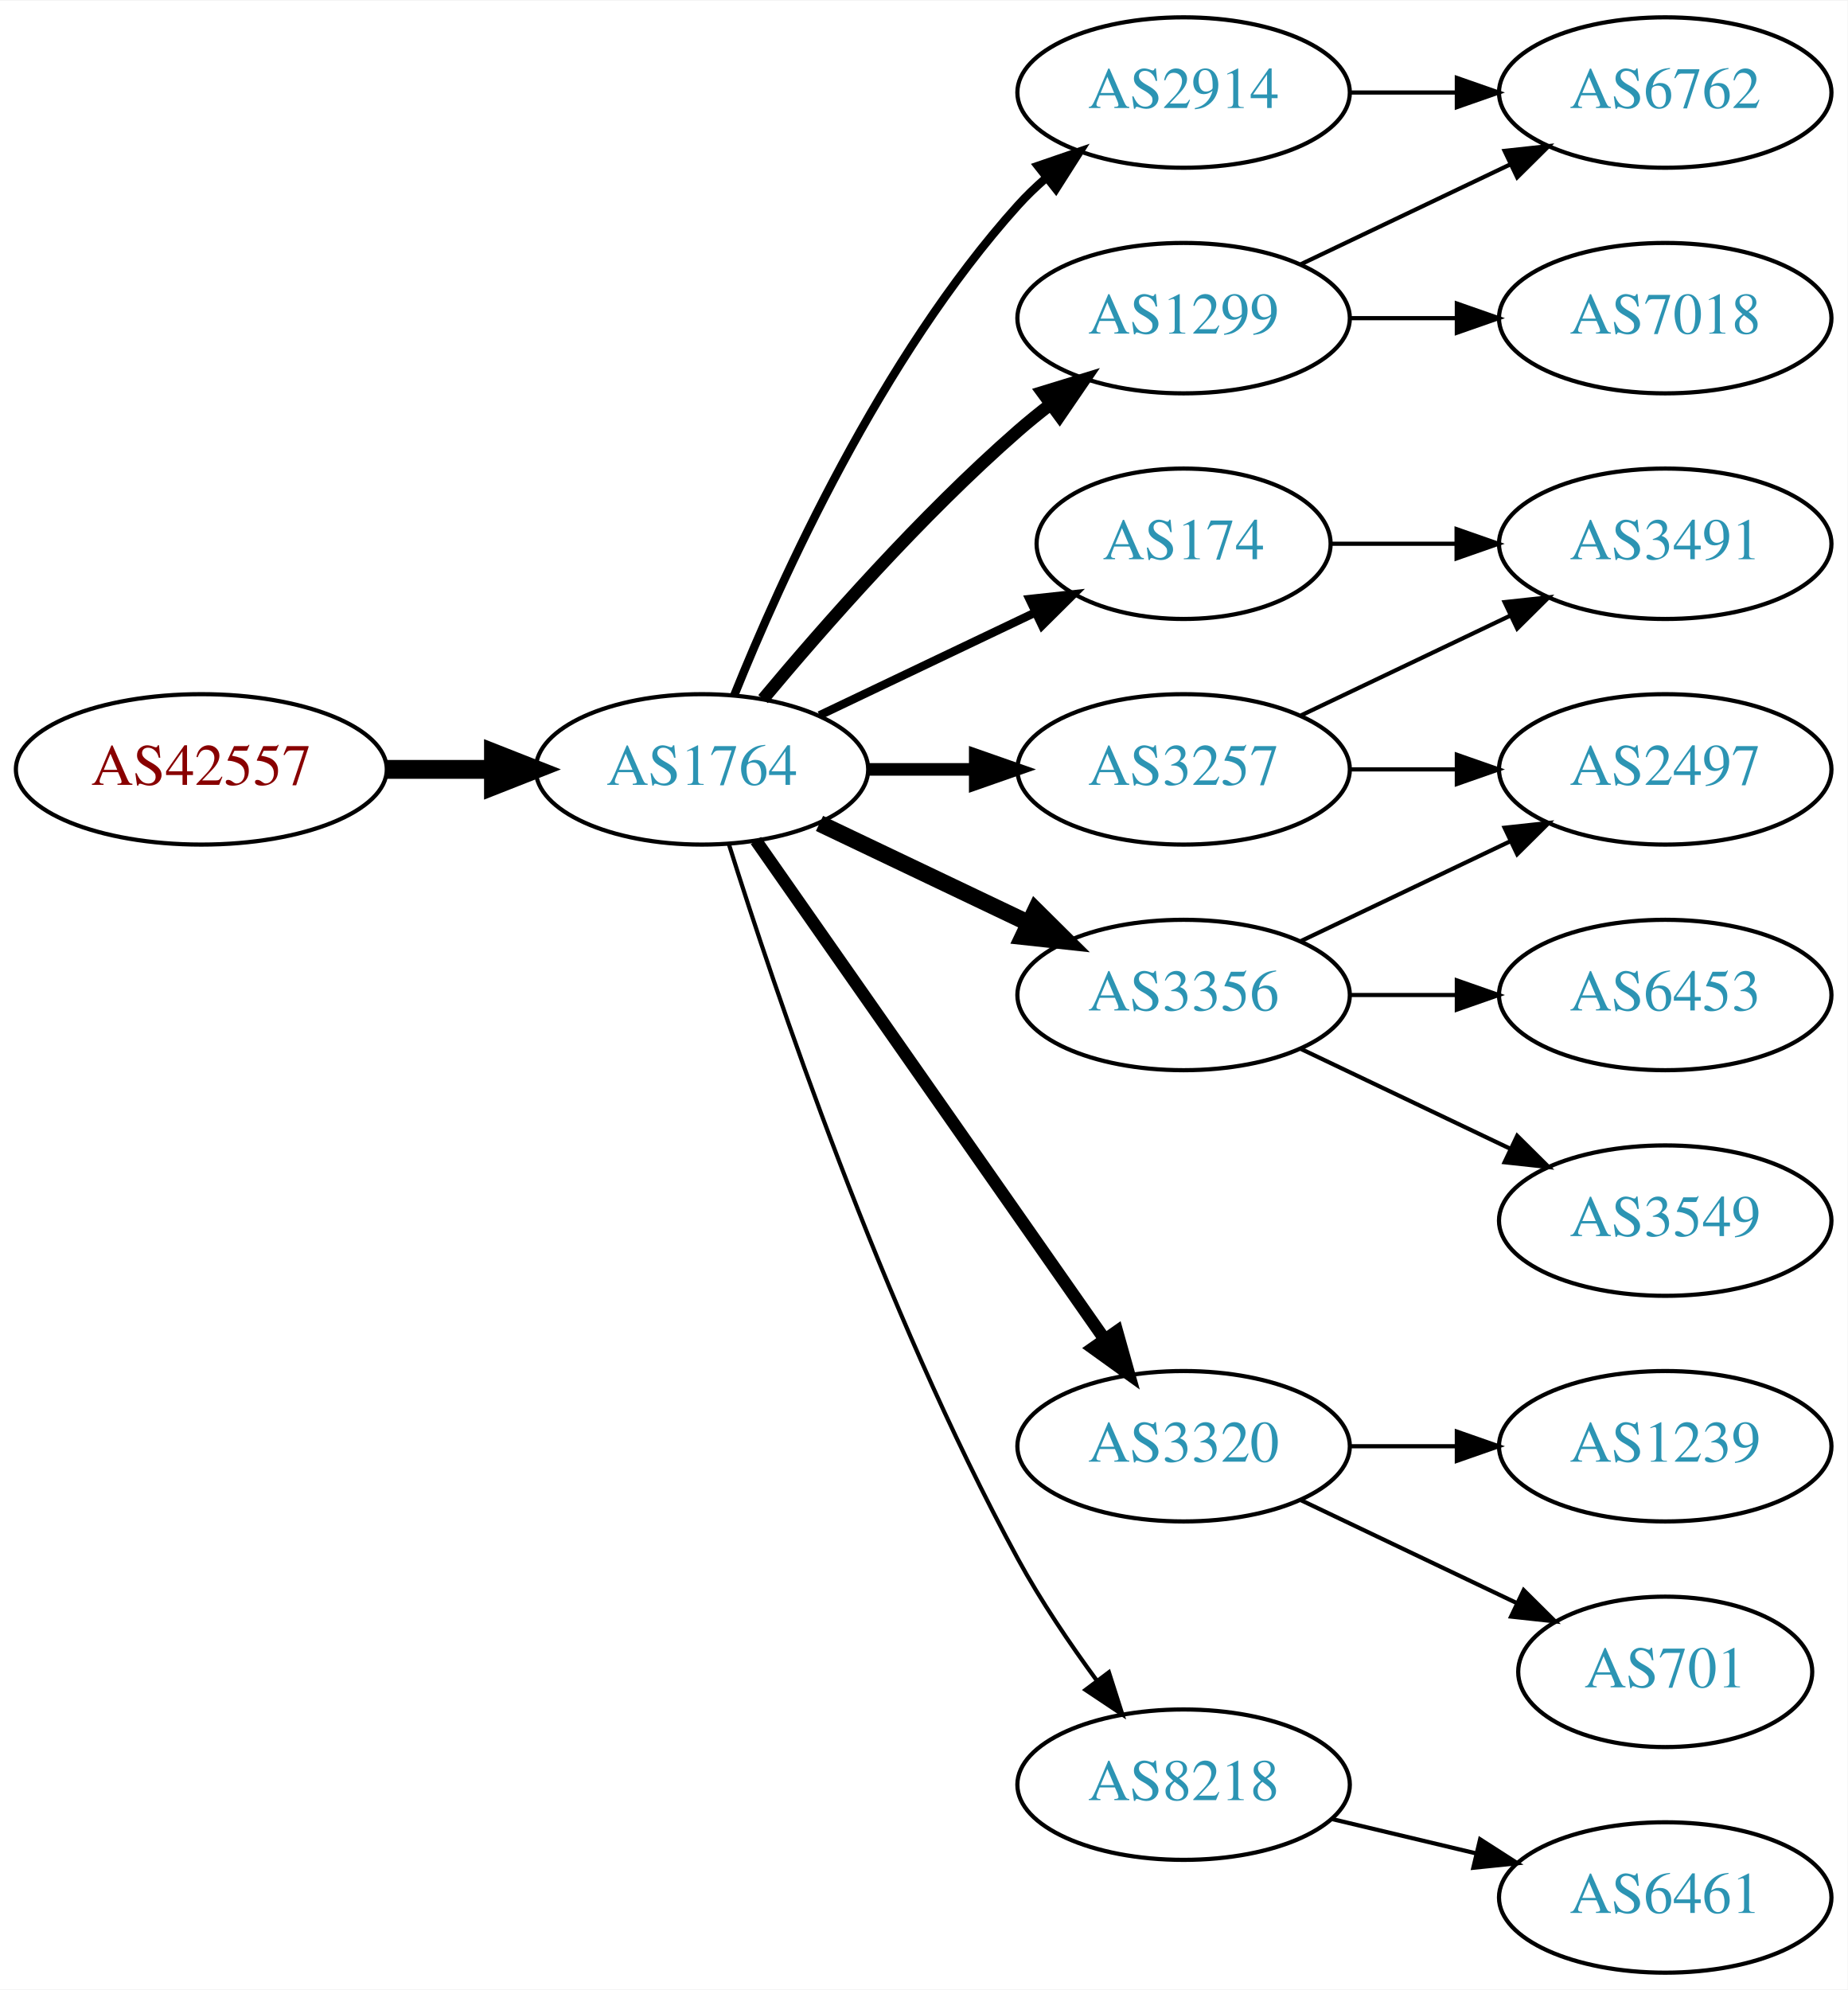
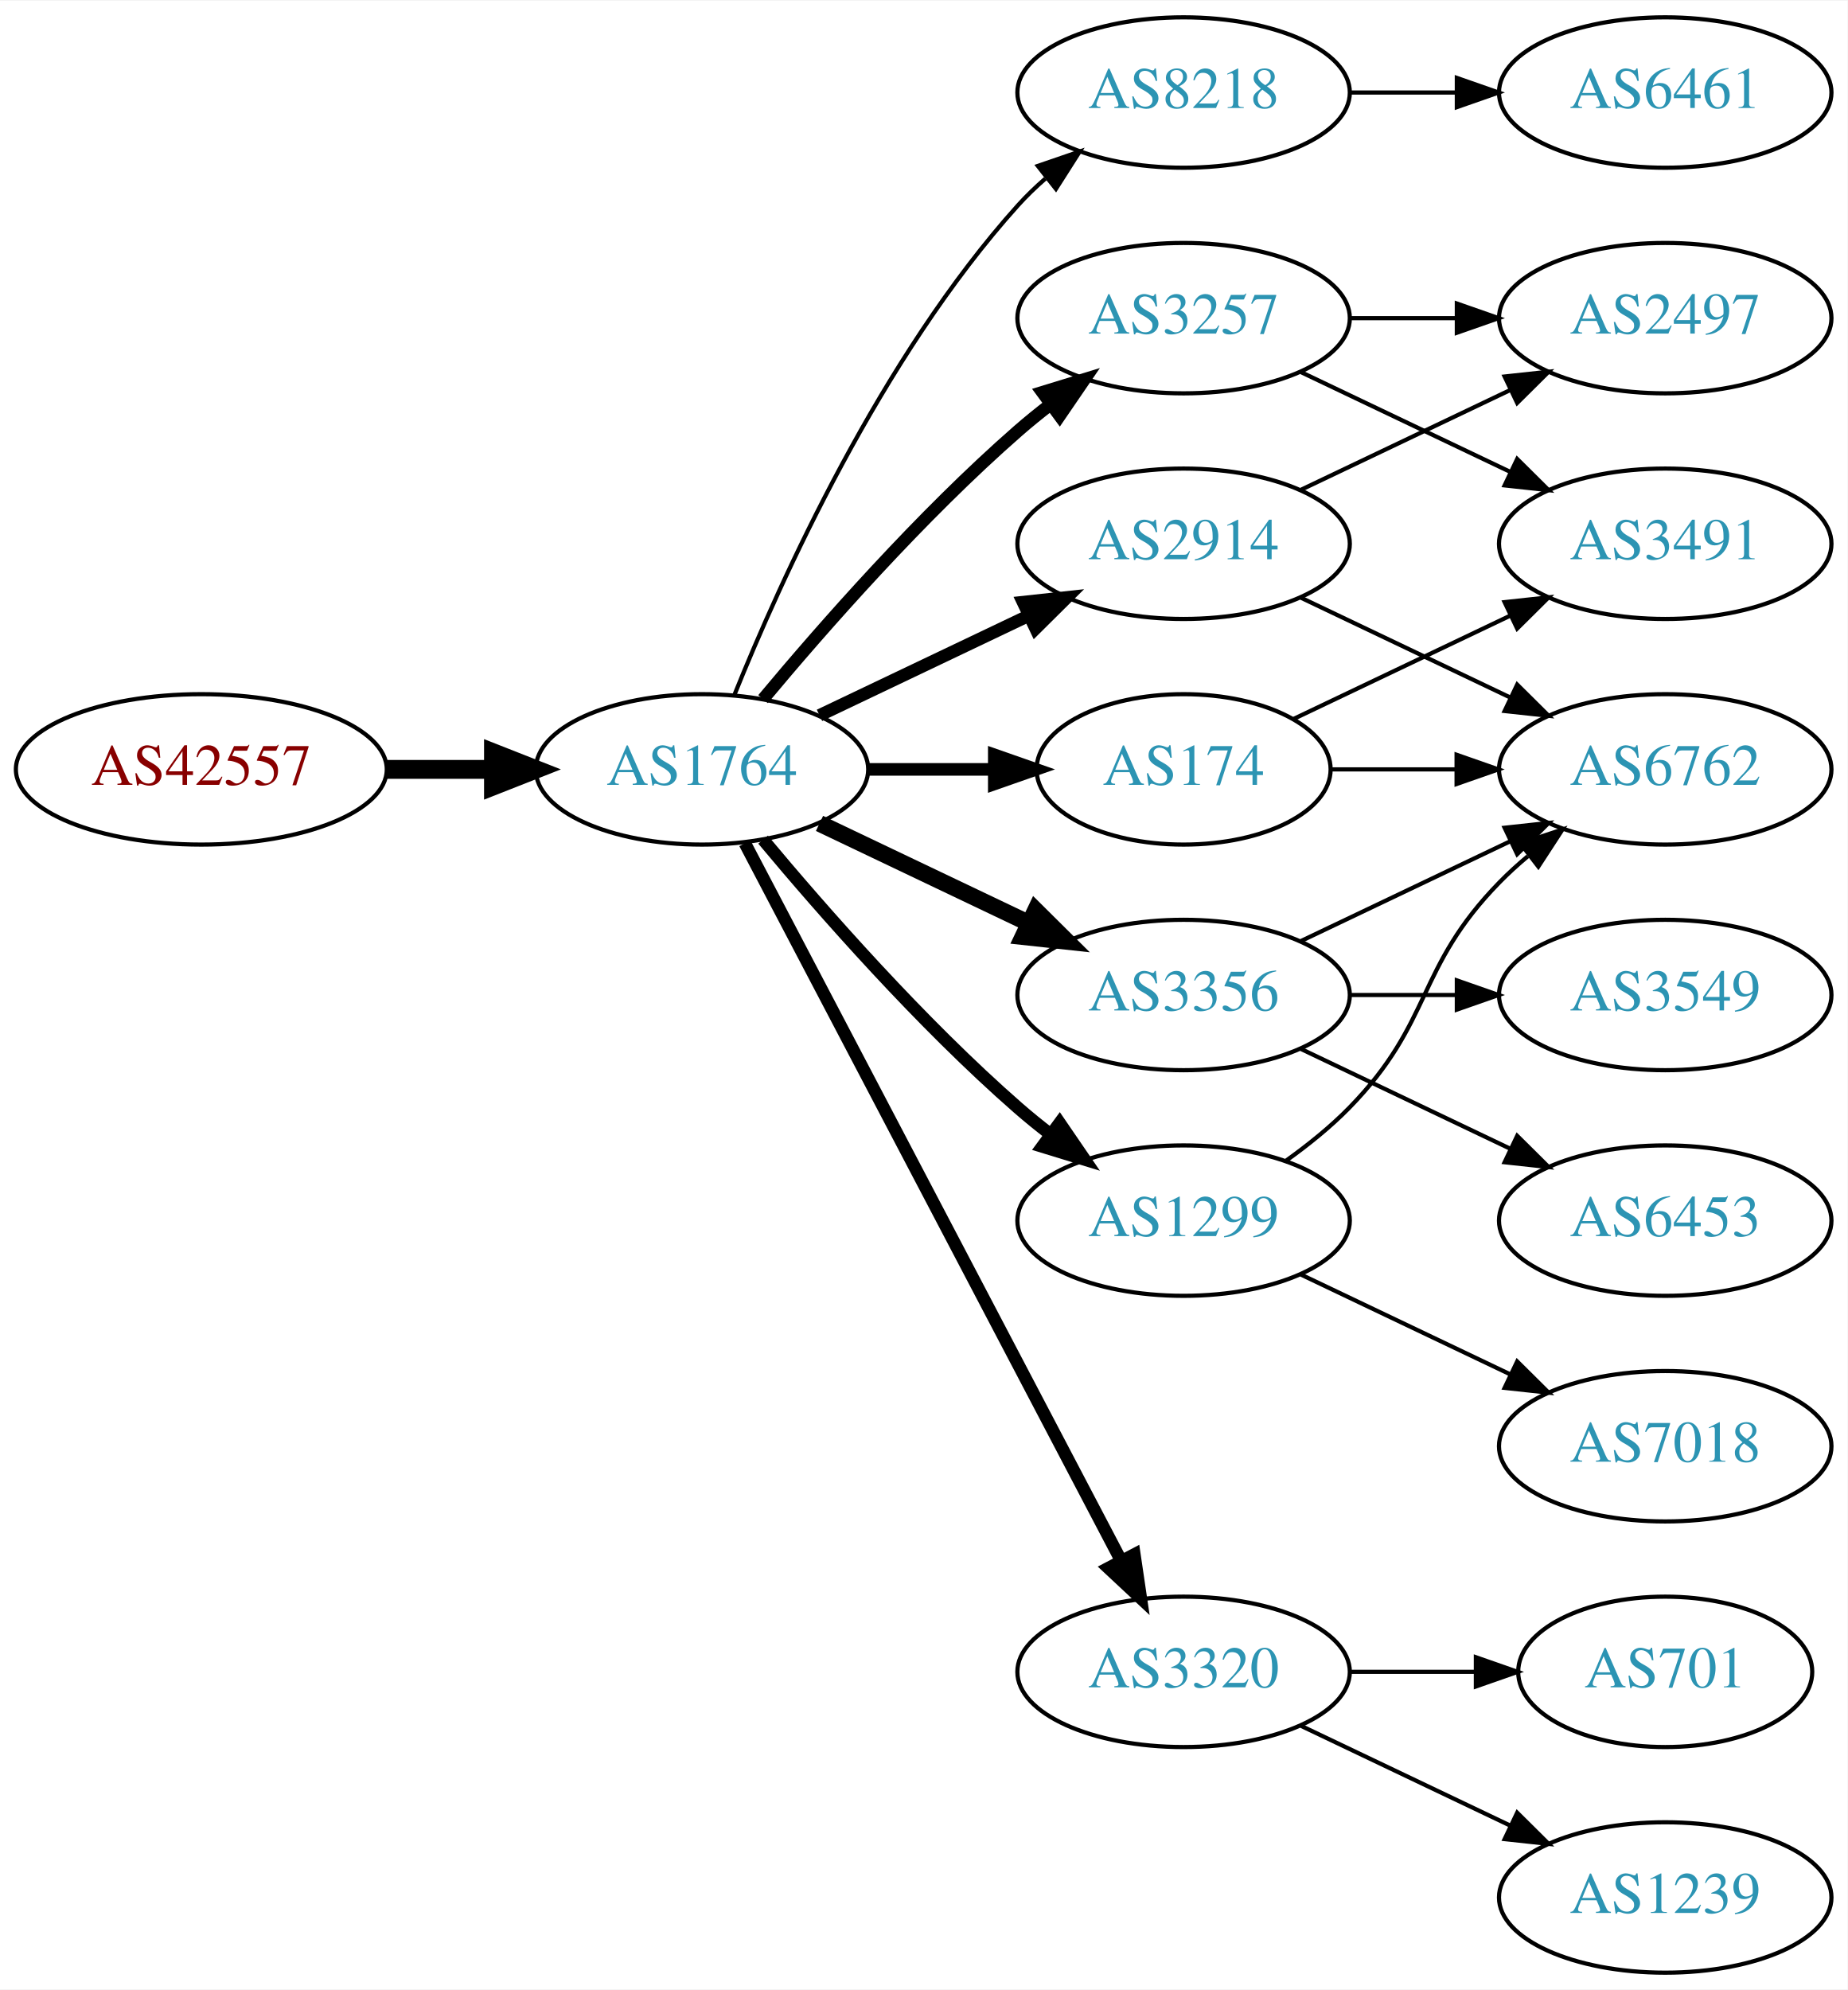
<svg xmlns="http://www.w3.org/2000/svg" xmlns:xlink="http://www.w3.org/1999/xlink" width="442pt" height="476pt" viewBox="0.00 0.00 442.27 476.00">
  <g id="graph0" class="graph" transform="scale(1 1) rotate(0) translate(4 472)">
    <polygon fill="white" stroke="none" points="-4,4 -4,-472 438.271,-472 438.271,4 -4,4" />
    <g id="node1" class="node">
      <g id="a_node1">
        <a xlink:href="/asn/42557" xlink:title="AS42557 ~ Xidras GmbH [AT]">
          <ellipse fill="#ffffff" stroke="black" cx="44.196" cy="-288" rx="44.393" ry="18" />
          <text text-anchor="middle" x="44.196" y="-284.3" font-family="Times,serif" font-size="14.00" fill="#880000">AS42557</text>
        </a>
      </g>
    </g>
    <g id="node2" class="node">
      <g id="a_node2">
        <a xlink:href="/asn/1764" xlink:title="AS1764 ~ NEXTLAYER-AS [AT]">
          <ellipse fill="#ffffff" stroke="black" cx="164.039" cy="-288" rx="39.794" ry="18" />
          <text text-anchor="middle" x="164.039" y="-284.3" font-family="Times,serif" font-size="14.00" fill="#2c94b3">AS1764</text>
        </a>
      </g>
    </g>
    <g id="edge1" class="edge">
      <path fill="none" stroke="black" stroke-width="4.5" d="M88.407,-288C96.72,-288 105.482,-288 113.965,-288" />
      <polygon fill="black" stroke="black" stroke-width="4.5" points="114.123,-291.938 124.123,-288 114.123,-284.063 114.123,-291.938" />
    </g>
    <g id="node3" class="node">
      <g id="a_node3">
-         <a xlink:href="/asn/2914" xlink:title="AS2914 ~ NTT America, Inc. [US]">
+         <a xlink:href="/asn/8218" xlink:title="AS8218 ~ legacy Neotelecoms [FR]">
          <ellipse fill="#ffffff" stroke="black" cx="279.332" cy="-450" rx="39.794" ry="18" />
-           <text text-anchor="middle" x="279.332" y="-446.3" font-family="Times,serif" font-size="14.00" fill="#2c94b3">AS2914</text>
+           <text text-anchor="middle" x="279.332" y="-446.3" font-family="Times,serif" font-size="14.00" fill="#2c94b3">AS8218</text>
        </a>
      </g>
    </g>
    <g id="edge2" class="edge">
-       <path fill="none" stroke="black" stroke-width="2" d="M171.786,-305.787C182.837,-333.243 206.891,-386.578 239.685,-423 241.688,-425.224 243.906,-427.363 246.239,-429.397" />
-       <polygon fill="black" stroke="black" stroke-width="2" points="244.437,-432.433 254.458,-435.873 248.769,-426.935 244.437,-432.433" />
+       <path fill="none" stroke="black" d="M171.786,-305.787C182.837,-333.243 206.891,-386.578 239.685,-423 241.688,-425.224 243.906,-427.363 246.239,-429.397" />
+       <polygon fill="black" stroke="black" points="244.437,-432.433 254.458,-435.873 248.769,-426.935 244.437,-432.433" />
    </g>
    <g id="node4" class="node">
      <g id="a_node4">
-         <a xlink:href="/asn/3257" xlink:title="AS3257 ~ GTT [DE]">
-           <ellipse fill="#ffffff" stroke="black" cx="279.332" cy="-288" rx="39.794" ry="18" />
-           <text text-anchor="middle" x="279.332" y="-284.3" font-family="Times,serif" font-size="14.00" fill="#2c94b3">AS3257</text>
+         <a xlink:href="/asn/2914" xlink:title="AS2914 ~ NTT America, Inc. [US]">
+           <ellipse fill="#ffffff" stroke="black" cx="279.332" cy="-342" rx="39.794" ry="18" />
+           <text text-anchor="middle" x="279.332" y="-338.3" font-family="Times,serif" font-size="14.00" fill="#2c94b3">AS2914</text>
        </a>
      </g>
    </g>
    <g id="edge3" class="edge">
-       <path fill="none" stroke="black" stroke-width="3" d="M203.711,-288C211.914,-288 220.678,-288 229.21,-288" />
-       <polygon fill="black" stroke="black" stroke-width="3" points="229.449,-291.5 239.449,-288 229.449,-284.5 229.449,-291.5" />
+       <path fill="none" stroke="black" stroke-width="3" d="M192.175,-300.934C207.169,-308.081 225.99,-317.052 242.213,-324.785" />
+       <polygon fill="black" stroke="black" stroke-width="3" points="240.884,-328.028 251.417,-329.171 243.895,-321.709 240.884,-328.028" />
    </g>
    <g id="node5" class="node">
      <g id="a_node5">
-         <a xlink:href="/asn/1299" xlink:title="AS1299 ~ Telia Carrier [EU]">
+         <a xlink:href="/asn/174" xlink:title="AS174 ~ Cogent Communications [US]">
+           <ellipse fill="#ffffff" stroke="black" cx="279.332" cy="-288" rx="35.194" ry="18" />
+           <text text-anchor="middle" x="279.332" y="-284.3" font-family="Times,serif" font-size="14.00" fill="#2c94b3">AS174</text>
+         </a>
+       </g>
+     </g>
+     <g id="edge4" class="edge">
+       <path fill="none" stroke="black" stroke-width="3" d="M203.711,-288C213.416,-288 223.907,-288 233.87,-288" />
+       <polygon fill="black" stroke="black" stroke-width="3" points="234.006,-291.5 244.006,-288 234.006,-284.5 234.006,-291.5" />
+     </g>
+     <g id="node6" class="node">
+       <g id="a_node6">
+         <a xlink:href="/asn/3257" xlink:title="AS3257 ~ GTT [DE]">
          <ellipse fill="#ffffff" stroke="black" cx="279.332" cy="-396" rx="39.794" ry="18" />
-           <text text-anchor="middle" x="279.332" y="-392.3" font-family="Times,serif" font-size="14.00" fill="#2c94b3">AS1299</text>
-         </a>
-       </g>
-     </g>
-     <g id="edge4" class="edge">
+           <text text-anchor="middle" x="279.332" y="-392.3" font-family="Times,serif" font-size="14.00" fill="#2c94b3">AS3257</text>
+         </a>
+       </g>
+     </g>
+     <g id="edge5" class="edge">
      <path fill="none" stroke="black" stroke-width="3" d="M178.669,-304.817C192.951,-321.929 216.498,-348.745 239.685,-369 242.151,-371.154 244.789,-373.294 247.487,-375.372" />
      <polygon fill="black" stroke="black" stroke-width="3" points="245.512,-378.264 255.641,-381.37 249.66,-372.625 245.512,-378.264" />
-     </g>
-     <g id="node6" class="node">
-       <g id="a_node6">
-         <a xlink:href="/asn/174" xlink:title="AS174 ~ Cogent Communications [US]">
-           <ellipse fill="#ffffff" stroke="black" cx="279.332" cy="-342" rx="35.194" ry="18" />
-           <text text-anchor="middle" x="279.332" y="-338.3" font-family="Times,serif" font-size="14.00" fill="#2c94b3">AS174</text>
-         </a>
-       </g>
-     </g>
-     <g id="edge5" class="edge">
-       <path fill="none" stroke="black" stroke-width="2" d="M192.175,-300.934C207.607,-308.29 227.092,-317.577 243.628,-325.459" />
-       <polygon fill="black" stroke="black" stroke-width="2" points="242.436,-328.768 252.969,-329.911 245.448,-322.449 242.436,-328.768" />
    </g>
    <g id="node7" class="node">
      <g id="a_node7">
        <a xlink:href="/asn/3356" xlink:title="AS3356 ~ Level 3 Parent, LLC [US]">
          <ellipse fill="#ffffff" stroke="black" cx="279.332" cy="-234" rx="39.794" ry="18" />
          <text text-anchor="middle" x="279.332" y="-230.3" font-family="Times,serif" font-size="14.00" fill="#2c94b3">AS3356</text>
        </a>
      </g>
    </g>
    <g id="edge6" class="edge">
      <path fill="none" stroke="black" stroke-width="4" d="M192.175,-275.066C207.169,-267.919 225.99,-258.948 242.213,-251.215" />
      <polygon fill="black" stroke="black" stroke-width="4" points="243.895,-254.291 251.417,-246.829 240.884,-247.972 243.895,-254.291" />
    </g>
    <g id="node8" class="node">
      <g id="a_node8">
        <a xlink:href="/asn/3320" xlink:title="AS3320 ~ DTAG [DE]">
-           <ellipse fill="#ffffff" stroke="black" cx="279.332" cy="-126" rx="39.794" ry="18" />
-           <text text-anchor="middle" x="279.332" y="-122.3" font-family="Times,serif" font-size="14.00" fill="#2c94b3">AS3320</text>
+           <ellipse fill="#ffffff" stroke="black" cx="279.332" cy="-72" rx="39.794" ry="18" />
+           <text text-anchor="middle" x="279.332" y="-68.3" font-family="Times,serif" font-size="14.00" fill="#2c94b3">AS3320</text>
        </a>
      </g>
    </g>
    <g id="edge7" class="edge">
-       <path fill="none" stroke="black" stroke-width="3" d="M176.949,-270.969C196.871,-242.483 237.06,-185.015 260.41,-151.626" />
-       <polygon fill="black" stroke="black" stroke-width="3" points="263.377,-153.491 266.24,-143.29 257.641,-149.479 263.377,-153.491" />
+       <path fill="none" stroke="black" stroke-width="3" d="M174.31,-270.324C194.151,-232.495 240.829,-143.501 264.316,-98.722" />
+       <polygon fill="black" stroke="black" stroke-width="3" points="267.546,-100.099 269.091,-89.618 261.347,-96.848 267.546,-100.099" />
    </g>
    <g id="node9" class="node">
      <g id="a_node9">
-         <a xlink:href="/asn/8218" xlink:title="AS8218 ~ legacy Neotelecoms [FR]">
-           <ellipse fill="#ffffff" stroke="black" cx="279.332" cy="-45" rx="39.794" ry="18" />
-           <text text-anchor="middle" x="279.332" y="-41.3" font-family="Times,serif" font-size="14.00" fill="#2c94b3">AS8218</text>
+         <a xlink:href="/asn/1299" xlink:title="AS1299 ~ Telia Carrier [EU]">
+           <ellipse fill="#ffffff" stroke="black" cx="279.332" cy="-180" rx="39.794" ry="18" />
+           <text text-anchor="middle" x="279.332" y="-176.3" font-family="Times,serif" font-size="14.00" fill="#2c94b3">AS1299</text>
        </a>
      </g>
    </g>
    <g id="edge8" class="edge">
-       <path fill="none" stroke="black" d="M170.46,-270.159C181.231,-235.854 207.122,-158.797 239.685,-99 245.117,-89.026 252.091,-78.731 258.617,-69.84" />
-       <polygon fill="black" stroke="black" points="261.45,-71.895 264.67,-61.802 255.858,-67.684 261.45,-71.895" />
+       <path fill="none" stroke="black" stroke-width="3" d="M178.669,-271.183C192.951,-254.071 216.498,-227.255 239.685,-207 242.151,-204.846 244.789,-202.706 247.487,-200.628" />
+       <polygon fill="black" stroke="black" stroke-width="3" points="249.66,-203.375 255.641,-194.63 245.512,-197.736 249.66,-203.375" />
+     </g>
+     <g id="node10" class="node">
+       <g id="a_node10">
+         <a xlink:href="/asn/6461" xlink:title="AS6461 ~ Zayo Bandwidth [US]">
+           <ellipse fill="#ffffff" stroke="black" cx="394.625" cy="-450" rx="39.794" ry="18" />
+           <text text-anchor="middle" x="394.625" y="-446.3" font-family="Times,serif" font-size="14.00" fill="#2c94b3">AS6461</text>
+         </a>
+       </g>
+     </g>
+     <g id="edge9" class="edge">
+       <path fill="none" stroke="black" d="M319.004,-450C327.207,-450 335.971,-450 344.503,-450" />
+       <polygon fill="black" stroke="black" points="344.742,-453.5 354.742,-450 344.742,-446.5 344.742,-453.5" />
+     </g>
+     <g id="node11" class="node">
+       <g id="a_node11">
+         <a xlink:href="/asn/2497" xlink:title="AS2497 ~ Internet Initiative Japan Inc. [JP]">
+           <ellipse fill="#ffffff" stroke="black" cx="394.625" cy="-396" rx="39.794" ry="18" />
+           <text text-anchor="middle" x="394.625" y="-392.3" font-family="Times,serif" font-size="14.00" fill="#2c94b3">AS2497</text>
+         </a>
+       </g>
+     </g>
+     <g id="edge10" class="edge">
+       <path fill="none" stroke="black" d="M307.468,-354.934C322.462,-362.081 341.283,-371.052 357.506,-378.785" />
+       <polygon fill="black" stroke="black" points="356.177,-382.028 366.71,-383.171 359.188,-375.709 356.177,-382.028" />
    </g>
    <g id="node12" class="node">
      <g id="a_node12">
        <a xlink:href="/asn/6762" xlink:title="AS6762 ~ TELECOM ITALIA SPARKLE S.p.A. [IT]">
-           <ellipse fill="#ffffff" stroke="black" cx="394.625" cy="-450" rx="39.794" ry="18" />
-           <text text-anchor="middle" x="394.625" y="-446.3" font-family="Times,serif" font-size="14.00" fill="#2c94b3">AS6762</text>
-         </a>
-       </g>
-     </g>
-     <g id="edge18" class="edge">
-       <path fill="none" stroke="black" d="M319.004,-450C327.207,-450 335.971,-450 344.503,-450" />
-       <polygon fill="black" stroke="black" points="344.742,-453.5 354.742,-450 344.742,-446.5 344.742,-453.5" />
-     </g>
-     <g id="node15" class="node">
-       <g id="a_node15">
-         <a xlink:href="/asn/2497" xlink:title="AS2497 ~ Internet Initiative Japan Inc. [JP]">
          <ellipse fill="#ffffff" stroke="black" cx="394.625" cy="-288" rx="39.794" ry="18" />
-           <text text-anchor="middle" x="394.625" y="-284.3" font-family="Times,serif" font-size="14.00" fill="#2c94b3">AS2497</text>
-         </a>
-       </g>
-     </g>
-     <g id="edge16" class="edge">
-       <path fill="none" stroke="black" d="M319.004,-288C327.207,-288 335.971,-288 344.503,-288" />
-       <polygon fill="black" stroke="black" points="344.742,-291.5 354.742,-288 344.742,-284.5 344.742,-291.5" />
-     </g>
-     <g id="node17" class="node">
-       <g id="a_node17">
+           <text text-anchor="middle" x="394.625" y="-284.3" font-family="Times,serif" font-size="14.00" fill="#2c94b3">AS6762</text>
+         </a>
+       </g>
+     </g>
+     <g id="edge11" class="edge">
+       <path fill="none" stroke="black" d="M307.468,-329.066C322.462,-321.919 341.283,-312.948 357.506,-305.215" />
+       <polygon fill="black" stroke="black" points="359.188,-308.291 366.71,-300.829 356.177,-301.972 359.188,-308.291" />
+     </g>
+     <g id="edge12" class="edge">
+       <path fill="none" stroke="black" d="M314.631,-288C324.008,-288 334.358,-288 344.393,-288" />
+       <polygon fill="black" stroke="black" points="344.681,-291.5 354.681,-288 344.681,-284.5 344.681,-291.5" />
+     </g>
+     <g id="node13" class="node">
+       <g id="a_node13">
        <a xlink:href="/asn/3491" xlink:title="AS3491 ~ PCCW Global, Inc. [US]">
          <ellipse fill="#ffffff" stroke="black" cx="394.625" cy="-342" rx="39.794" ry="18" />
          <text text-anchor="middle" x="394.625" y="-338.3" font-family="Times,serif" font-size="14.00" fill="#2c94b3">AS3491</text>
        </a>
      </g>
    </g>
-     <g id="edge17" class="edge">
-       <path fill="none" stroke="black" d="M307.468,-300.934C322.462,-308.081 341.283,-317.052 357.506,-324.785" />
-       <polygon fill="black" stroke="black" points="356.177,-328.028 366.71,-329.171 359.188,-321.709 356.177,-328.028" />
-     </g>
-     <g id="edge11" class="edge">
-       <path fill="none" stroke="black" d="M307.468,-408.934C322.462,-416.081 341.283,-425.052 357.506,-432.785" />
-       <polygon fill="black" stroke="black" points="356.177,-436.028 366.71,-437.171 359.188,-429.709 356.177,-436.028" />
-     </g>
-     <g id="node13" class="node">
-       <g id="a_node13">
-         <a xlink:href="/asn/7018" xlink:title="AS7018 ~ AT&amp;T Services, Inc. [US]">
-           <ellipse fill="#ffffff" stroke="black" cx="394.625" cy="-396" rx="39.794" ry="18" />
-           <text text-anchor="middle" x="394.625" y="-392.3" font-family="Times,serif" font-size="14.00" fill="#2c94b3">AS7018</text>
-         </a>
-       </g>
-     </g>
-     <g id="edge12" class="edge">
+     <g id="edge13" class="edge">
+       <path fill="none" stroke="black" d="M305.757,-300.119C321.059,-307.413 340.783,-316.814 357.665,-324.86" />
+       <polygon fill="black" stroke="black" points="356.172,-328.026 366.705,-329.169 359.184,-321.707 356.172,-328.026" />
+     </g>
+     <g id="edge22" class="edge">
      <path fill="none" stroke="black" d="M319.004,-396C327.207,-396 335.971,-396 344.503,-396" />
      <polygon fill="black" stroke="black" points="344.742,-399.5 354.742,-396 344.742,-392.5 344.742,-399.5" />
    </g>
-     <g id="edge19" class="edge">
-       <path fill="none" stroke="black" d="M314.631,-342C324.008,-342 334.358,-342 344.393,-342" />
-       <polygon fill="black" stroke="black" points="344.681,-345.5 354.681,-342 344.681,-338.5 344.681,-345.5" />
+     <g id="edge21" class="edge">
+       <path fill="none" stroke="black" d="M307.468,-383.066C322.462,-375.919 341.283,-366.948 357.506,-359.215" />
+       <polygon fill="black" stroke="black" points="359.188,-362.291 366.71,-354.829 356.177,-355.972 359.188,-362.291" />
+     </g>
+     <g id="edge15" class="edge">
+       <path fill="none" stroke="black" d="M307.468,-246.934C322.462,-254.081 341.283,-263.052 357.506,-270.785" />
+       <polygon fill="black" stroke="black" points="356.177,-274.028 366.71,-275.171 359.188,-267.709 356.177,-274.028" />
    </g>
    <g id="node14" class="node">
      <g id="a_node14">
-         <a xlink:href="/asn/3549" xlink:title="AS3549 ~ Level 3 Parent, LLC [US]">
+         <a xlink:href="/asn/6453" xlink:title="AS6453 ~ TATA COMMUNICATIONS (AMERICA) INC [US]">
          <ellipse fill="#ffffff" stroke="black" cx="394.625" cy="-180" rx="39.794" ry="18" />
-           <text text-anchor="middle" x="394.625" y="-176.3" font-family="Times,serif" font-size="14.00" fill="#2c94b3">AS3549</text>
-         </a>
-       </g>
-     </g>
-     <g id="edge13" class="edge">
+           <text text-anchor="middle" x="394.625" y="-176.3" font-family="Times,serif" font-size="14.00" fill="#2c94b3">AS6453</text>
+         </a>
+       </g>
+     </g>
+     <g id="edge14" class="edge">
      <path fill="none" stroke="black" d="M307.468,-221.066C322.462,-213.919 341.283,-204.948 357.506,-197.215" />
      <polygon fill="black" stroke="black" points="359.188,-200.291 366.71,-192.829 356.177,-193.972 359.188,-200.291" />
    </g>
-     <g id="edge14" class="edge">
-       <path fill="none" stroke="black" d="M307.468,-246.934C322.462,-254.081 341.283,-263.052 357.506,-270.785" />
-       <polygon fill="black" stroke="black" points="356.177,-274.028 366.71,-275.171 359.188,-267.709 356.177,-274.028" />
+     <g id="node15" class="node">
+       <g id="a_node15">
+         <a xlink:href="/asn/3549" xlink:title="AS3549 ~ Level 3 Parent, LLC [US]">
+           <ellipse fill="#ffffff" stroke="black" cx="394.625" cy="-234" rx="39.794" ry="18" />
+           <text text-anchor="middle" x="394.625" y="-230.3" font-family="Times,serif" font-size="14.00" fill="#2c94b3">AS3549</text>
+         </a>
+       </g>
+     </g>
+     <g id="edge16" class="edge">
+       <path fill="none" stroke="black" d="M319.004,-234C327.207,-234 335.971,-234 344.503,-234" />
+       <polygon fill="black" stroke="black" points="344.742,-237.5 354.742,-234 344.742,-230.5 344.742,-237.5" />
    </g>
    <g id="node16" class="node">
      <g id="a_node16">
-         <a xlink:href="/asn/6453" xlink:title="AS6453 ~ TATA COMMUNICATIONS (AMERICA) INC [US]">
-           <ellipse fill="#ffffff" stroke="black" cx="394.625" cy="-234" rx="39.794" ry="18" />
-           <text text-anchor="middle" x="394.625" y="-230.3" font-family="Times,serif" font-size="14.00" fill="#2c94b3">AS6453</text>
-         </a>
-       </g>
-     </g>
-     <g id="edge15" class="edge">
-       <path fill="none" stroke="black" d="M319.004,-234C327.207,-234 335.971,-234 344.503,-234" />
-       <polygon fill="black" stroke="black" points="344.742,-237.5 354.742,-234 344.742,-230.5 344.742,-237.5" />
-     </g>
-     <g id="node10" class="node">
-       <g id="a_node10">
+         <a xlink:href="/asn/1239" xlink:title="AS1239 ~ Sprint [US]">
+           <ellipse fill="#ffffff" stroke="black" cx="394.625" cy="-18" rx="39.794" ry="18" />
+           <text text-anchor="middle" x="394.625" y="-14.3" font-family="Times,serif" font-size="14.00" fill="#2c94b3">AS1239</text>
+         </a>
+       </g>
+     </g>
+     <g id="edge17" class="edge">
+       <path fill="none" stroke="black" d="M307.468,-59.066C322.462,-51.919 341.283,-42.948 357.506,-35.215" />
+       <polygon fill="black" stroke="black" points="359.188,-38.291 366.71,-30.829 356.177,-31.972 359.188,-38.291" />
+     </g>
+     <g id="node17" class="node">
+       <g id="a_node17">
        <a xlink:href="/asn/701" xlink:title="AS701 ~ UUNET [US]">
          <ellipse fill="#ffffff" stroke="black" cx="394.625" cy="-72" rx="35.194" ry="18" />
          <text text-anchor="middle" x="394.625" y="-68.3" font-family="Times,serif" font-size="14.00" fill="#2c94b3">AS701</text>
        </a>
      </g>
    </g>
-     <g id="edge9" class="edge">
-       <path fill="none" stroke="black" d="M307.468,-113.066C322.9,-105.71 342.385,-96.423 358.92,-88.541" />
-       <polygon fill="black" stroke="black" points="360.741,-91.551 368.262,-84.089 357.729,-85.232 360.741,-91.551" />
-     </g>
-     <g id="node11" class="node">
-       <g id="a_node11">
-         <a xlink:href="/asn/1239" xlink:title="AS1239 ~ Sprint [US]">
-           <ellipse fill="#ffffff" stroke="black" cx="394.625" cy="-126" rx="39.794" ry="18" />
-           <text text-anchor="middle" x="394.625" y="-122.3" font-family="Times,serif" font-size="14.00" fill="#2c94b3">AS1239</text>
-         </a>
-       </g>
-     </g>
-     <g id="edge10" class="edge">
-       <path fill="none" stroke="black" d="M319.004,-126C327.207,-126 335.971,-126 344.503,-126" />
-       <polygon fill="black" stroke="black" points="344.742,-129.5 354.742,-126 344.742,-122.5 344.742,-129.5" />
+     <g id="edge18" class="edge">
+       <path fill="none" stroke="black" d="M319.004,-72C328.709,-72 339.2,-72 349.163,-72" />
+       <polygon fill="black" stroke="black" points="349.299,-75.5 359.299,-72 349.299,-68.5 349.299,-75.5" />
+     </g>
+     <g id="edge19" class="edge">
+       <path fill="none" stroke="black" d="M303.926,-194.389C309.182,-198.148 314.513,-202.437 318.978,-207 339.151,-227.617 334.806,-240.383 354.978,-261 357.071,-263.139 359.354,-265.218 361.731,-267.21" />
+       <polygon fill="black" stroke="black" points="359.974,-270.275 370.031,-273.611 364.249,-264.732 359.974,-270.275" />
    </g>
    <g id="node18" class="node">
      <g id="a_node18">
-         <a xlink:href="/asn/6461" xlink:title="AS6461 ~ Zayo Bandwidth [US]">
-           <ellipse fill="#ffffff" stroke="black" cx="394.625" cy="-18" rx="39.794" ry="18" />
-           <text text-anchor="middle" x="394.625" y="-14.3" font-family="Times,serif" font-size="14.00" fill="#2c94b3">AS6461</text>
+         <a xlink:href="/asn/7018" xlink:title="AS7018 ~ AT&amp;T Services, Inc. [US]">
+           <ellipse fill="#ffffff" stroke="black" cx="394.625" cy="-126" rx="39.794" ry="18" />
+           <text text-anchor="middle" x="394.625" y="-122.3" font-family="Times,serif" font-size="14.00" fill="#2c94b3">AS7018</text>
        </a>
      </g>
    </g>
    <g id="edge20" class="edge">
-       <path fill="none" stroke="black" d="M314.939,-36.752C325.81,-34.162 337.964,-31.265 349.407,-28.538" />
-       <polygon fill="black" stroke="black" points="350.313,-31.92 359.229,-26.197 348.69,-25.111 350.313,-31.92" />
+       <path fill="none" stroke="black" d="M307.468,-167.066C322.462,-159.919 341.283,-150.948 357.506,-143.215" />
+       <polygon fill="black" stroke="black" points="359.188,-146.291 366.71,-138.829 356.177,-139.972 359.188,-146.291" />
    </g>
  </g>
</svg>
